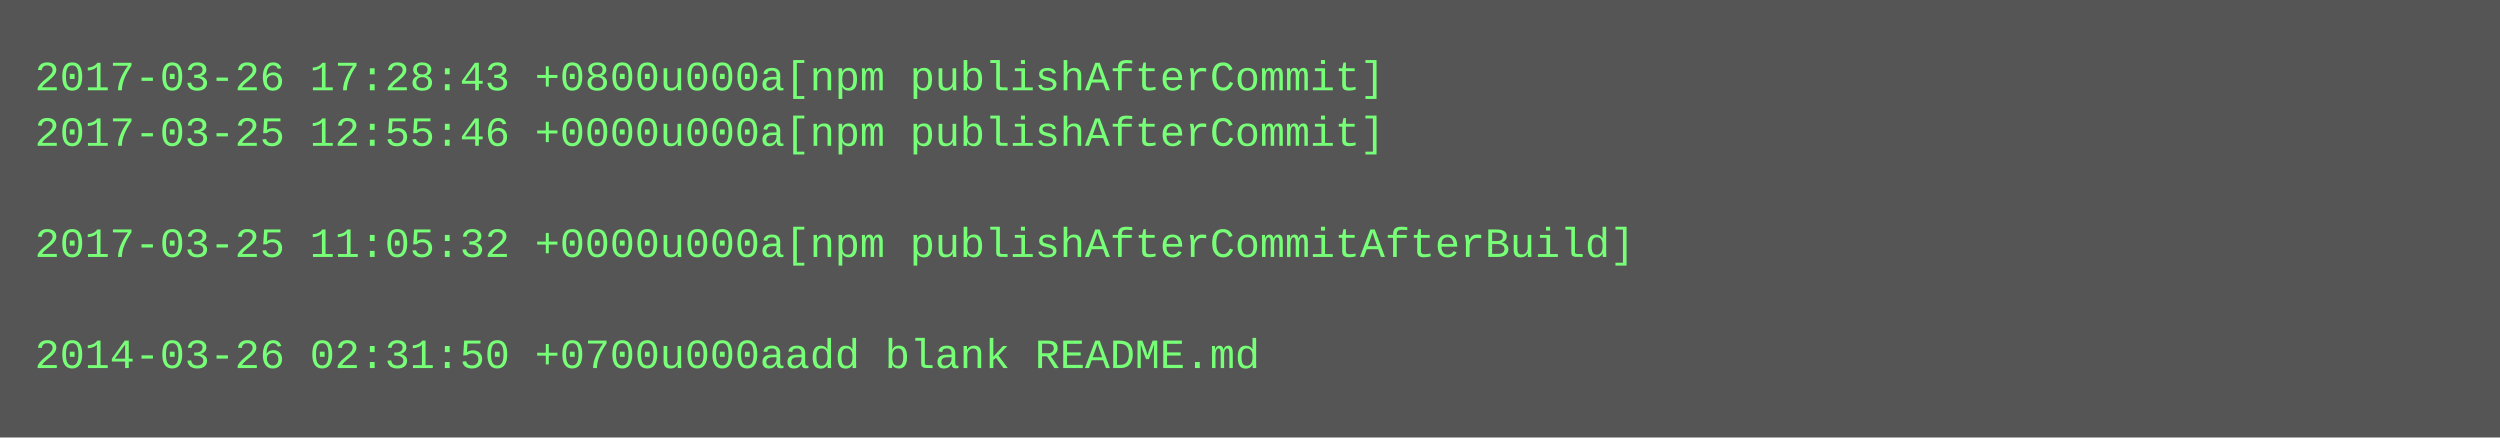
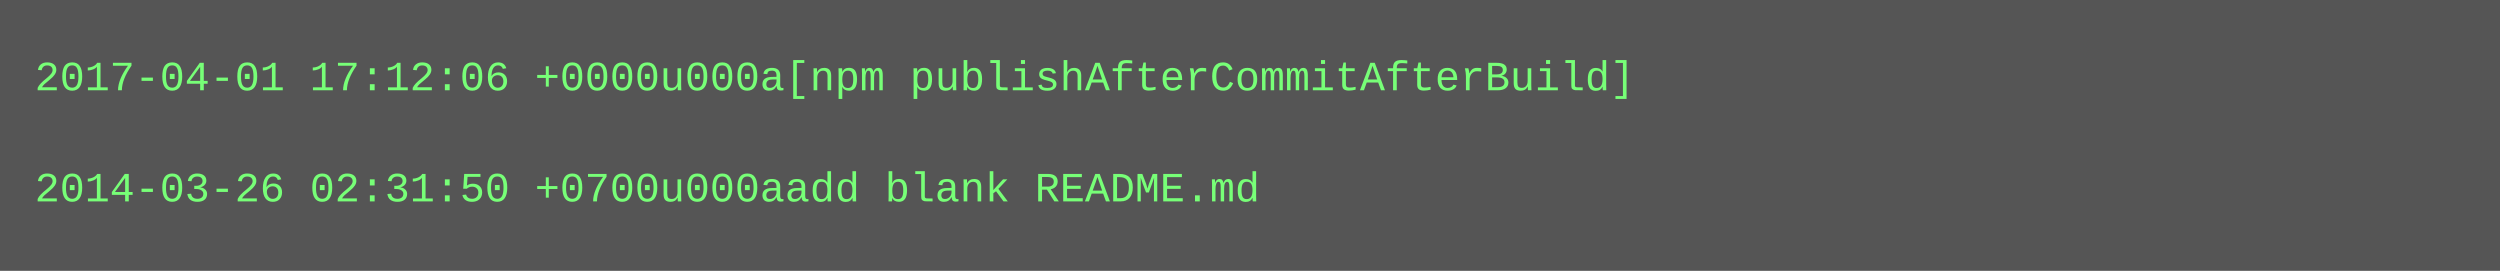
- <svg xmlns="http://www.w3.org/2000/svg" height="126" width="720">
-   <rect height="126" fill="#555" width="720" />
+ <svg xmlns="http://www.w3.org/2000/svg" height="78" width="720">
+   <rect height="78" fill="#555" width="720" />
  <text fill="#7f7" font-family="Courier New" font-size="12" xml:space="preserve">
-     <tspan x="10" y="26">2017-03-26 17:28:43 +0800u000a[npm publishAfterCommit]</tspan>
-     <tspan x="10" y="42">2017-03-25 12:55:46 +0000u000a[npm publishAfterCommit]</tspan>
-     <tspan x="10" y="58" />
-     <tspan x="10" y="74">2017-03-25 11:05:32 +0000u000a[npm publishAfterCommitAfterBuild]</tspan>
-     <tspan x="10" y="90" />
-     <tspan x="10" y="106">2014-03-26 02:31:50 +0700u000aadd blank README.md</tspan>
+     <tspan x="10" y="26">2017-04-01 17:12:06 +0000u000a[npm publishAfterCommitAfterBuild]</tspan>
+     <tspan x="10" y="42" />
+     <tspan x="10" y="58">2014-03-26 02:31:50 +0700u000aadd blank README.md</tspan>
  </text>
</svg>
